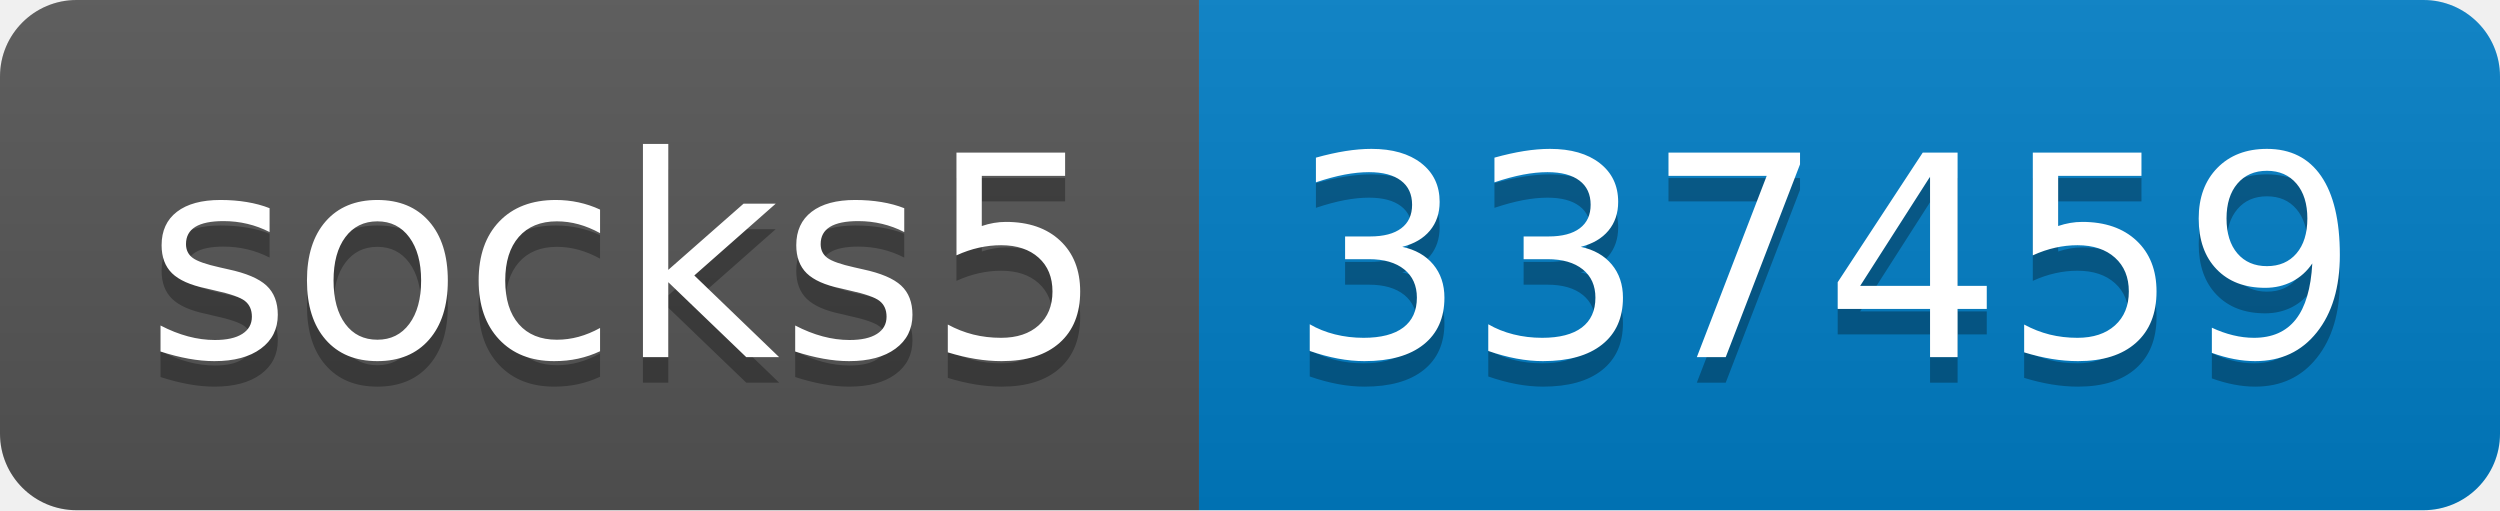
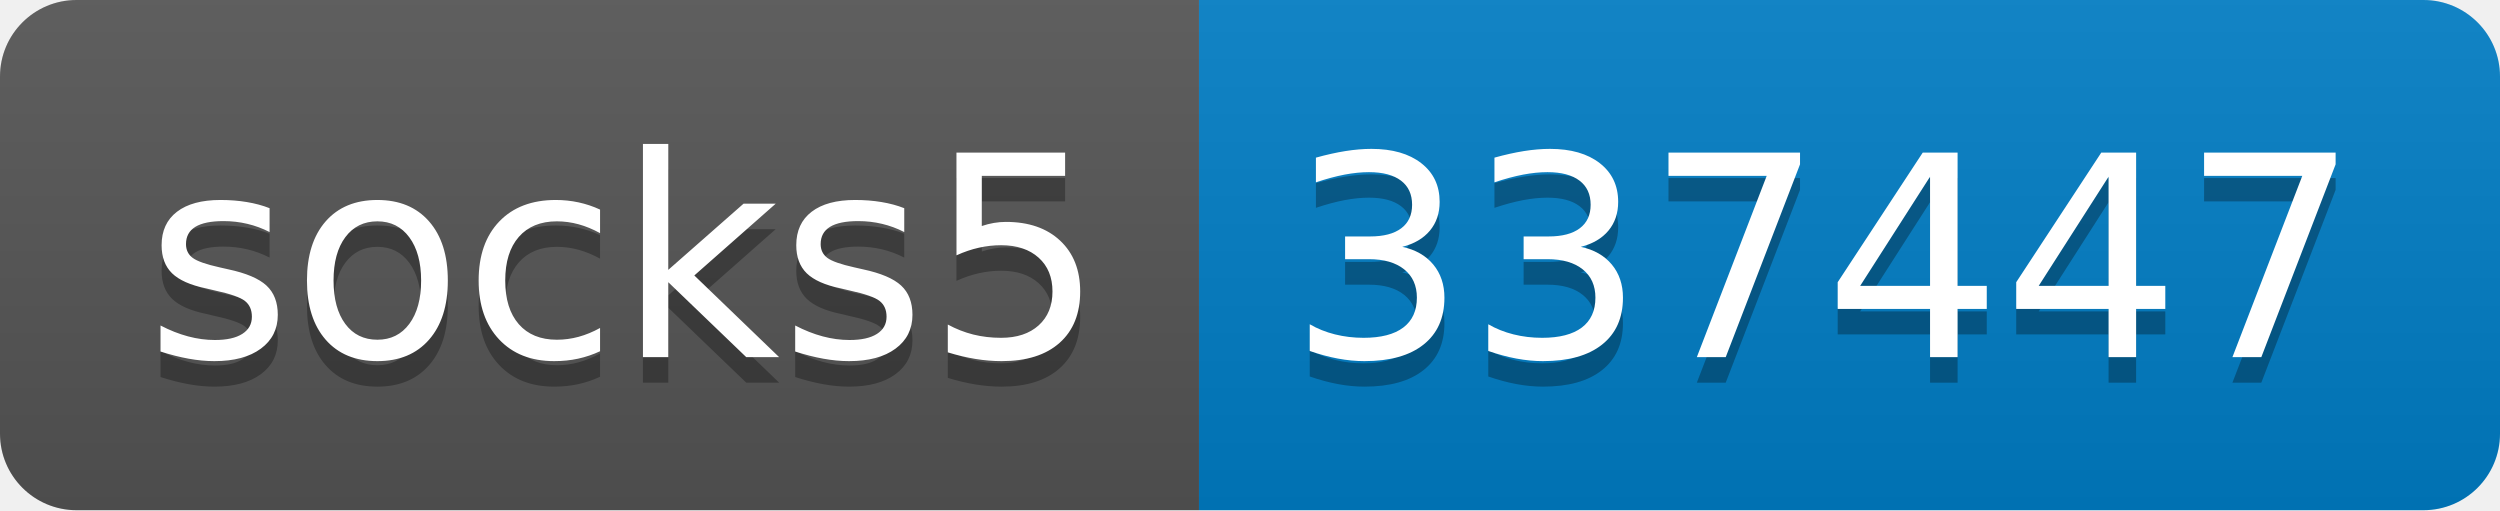
- <svg xmlns="http://www.w3.org/2000/svg" width="98" height="20" role="img" aria-label="socks5: 337459">
+ <svg xmlns="http://www.w3.org/2000/svg" width="98" height="20" role="img" aria-label="socks5: 337447">
  <linearGradient id="s" x2="0" y2="100%">
    <stop offset="0" stop-color="#bbb" stop-opacity=".1" />
    <stop offset="1" stop-opacity=".1" />
  </linearGradient>
  <clipPath id="r">
    <rect width="98" height="20" rx="3" fill="#fff" />
  </clipPath>
  <g clip-path="url(#r)">
    <rect width="47" height="20" fill="#555" />
    <rect x="47" width="51" height="20" fill="#007ec6" />
    <rect width="98" height="20" fill="url(#s)" />
  </g>
  <g fill="#fff" text-anchor="middle" font-family="Verdana,Geneva,DejaVu Sans,sans-serif" text-rendering="geometricPrecision" font-size="110">
    <text aria-hidden="true" x="245" y="150" fill="#010101" fill-opacity=".3" transform="scale(.1)" textLength="370">socks5</text>
    <text x="245" y="140" transform="scale(.1)" fill="#fff" textLength="370">socks5</text>
-     <text aria-hidden="true" x="715" y="150" fill="#010101" fill-opacity=".3" transform="scale(.1)" textLength="410">337459</text>
-     <text x="715" y="140" transform="scale(.1)" fill="#fff" textLength="410">337459</text>
+     <text aria-hidden="true" x="715" y="150" fill="#010101" fill-opacity=".3" transform="scale(.1)" textLength="410">337447</text>
+     <text x="715" y="140" transform="scale(.1)" fill="#fff" textLength="410">337447</text>
  </g>
</svg>
